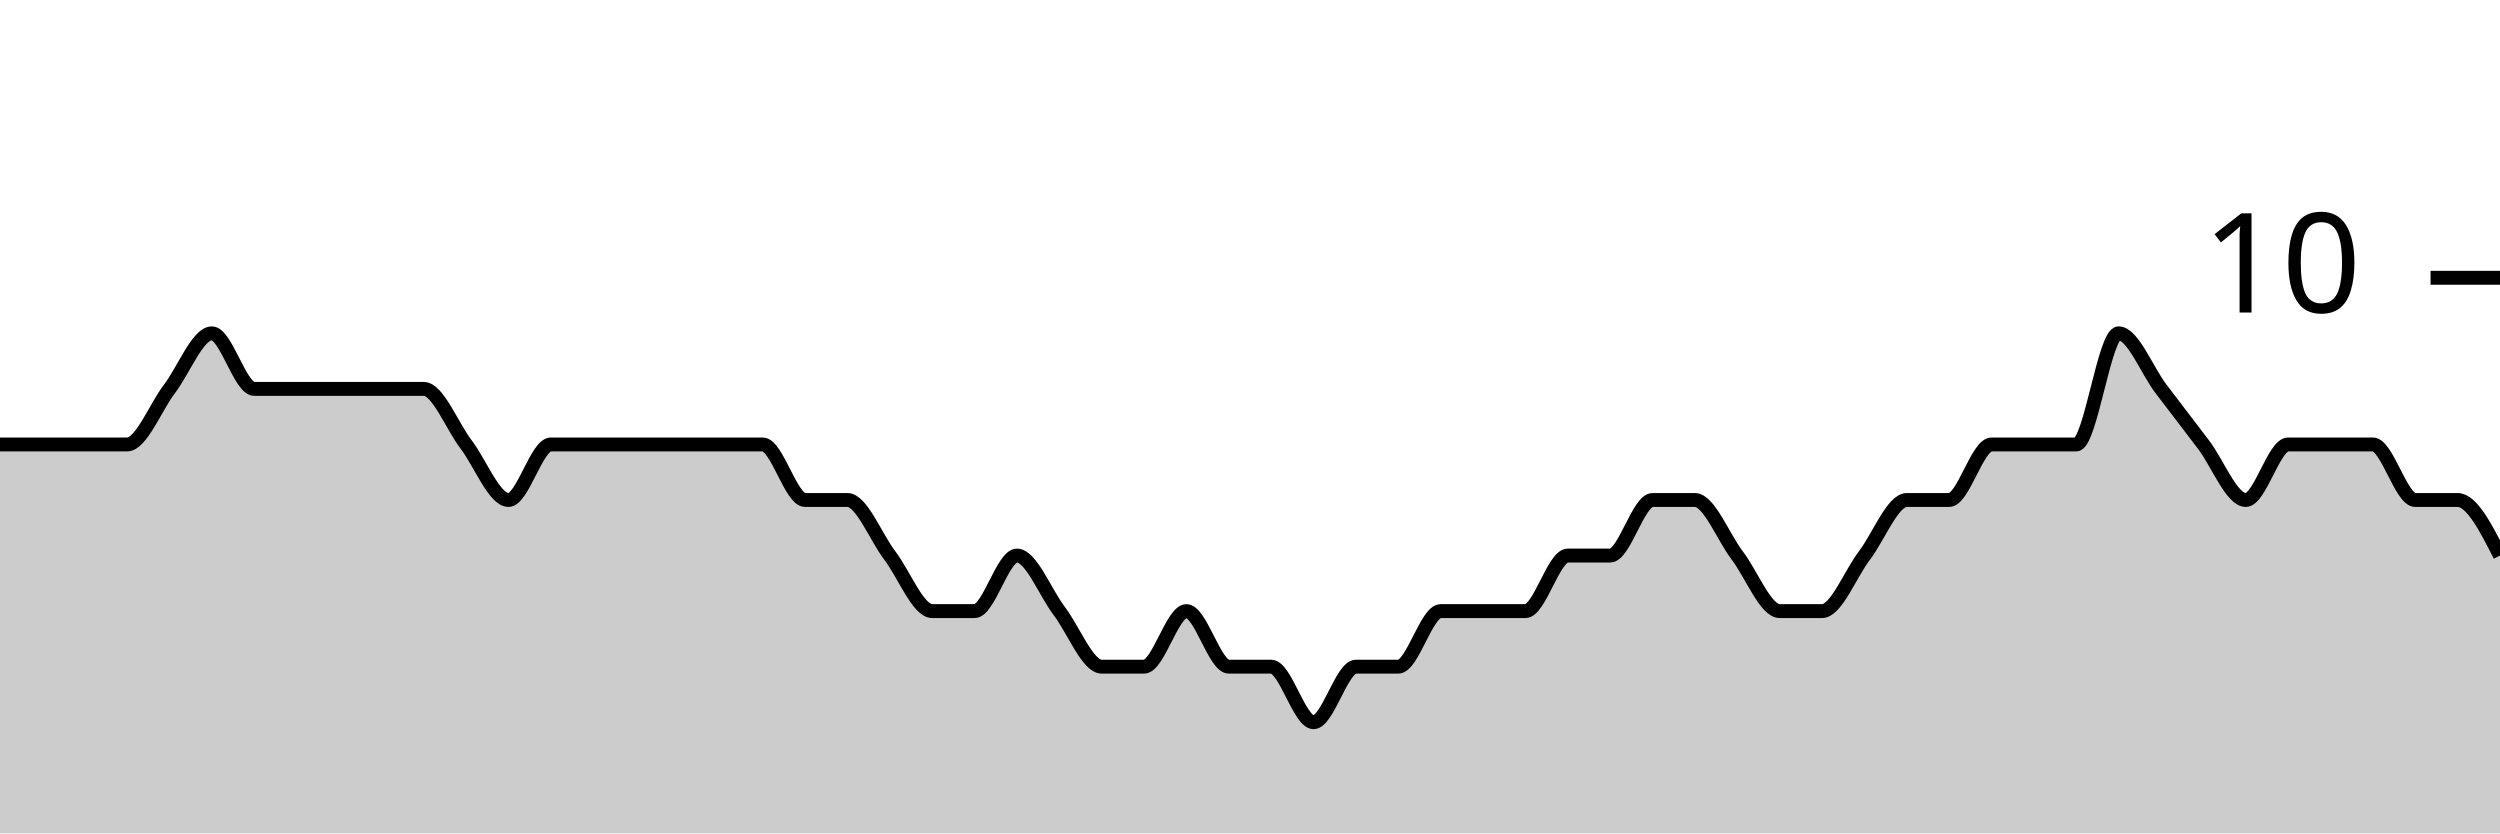
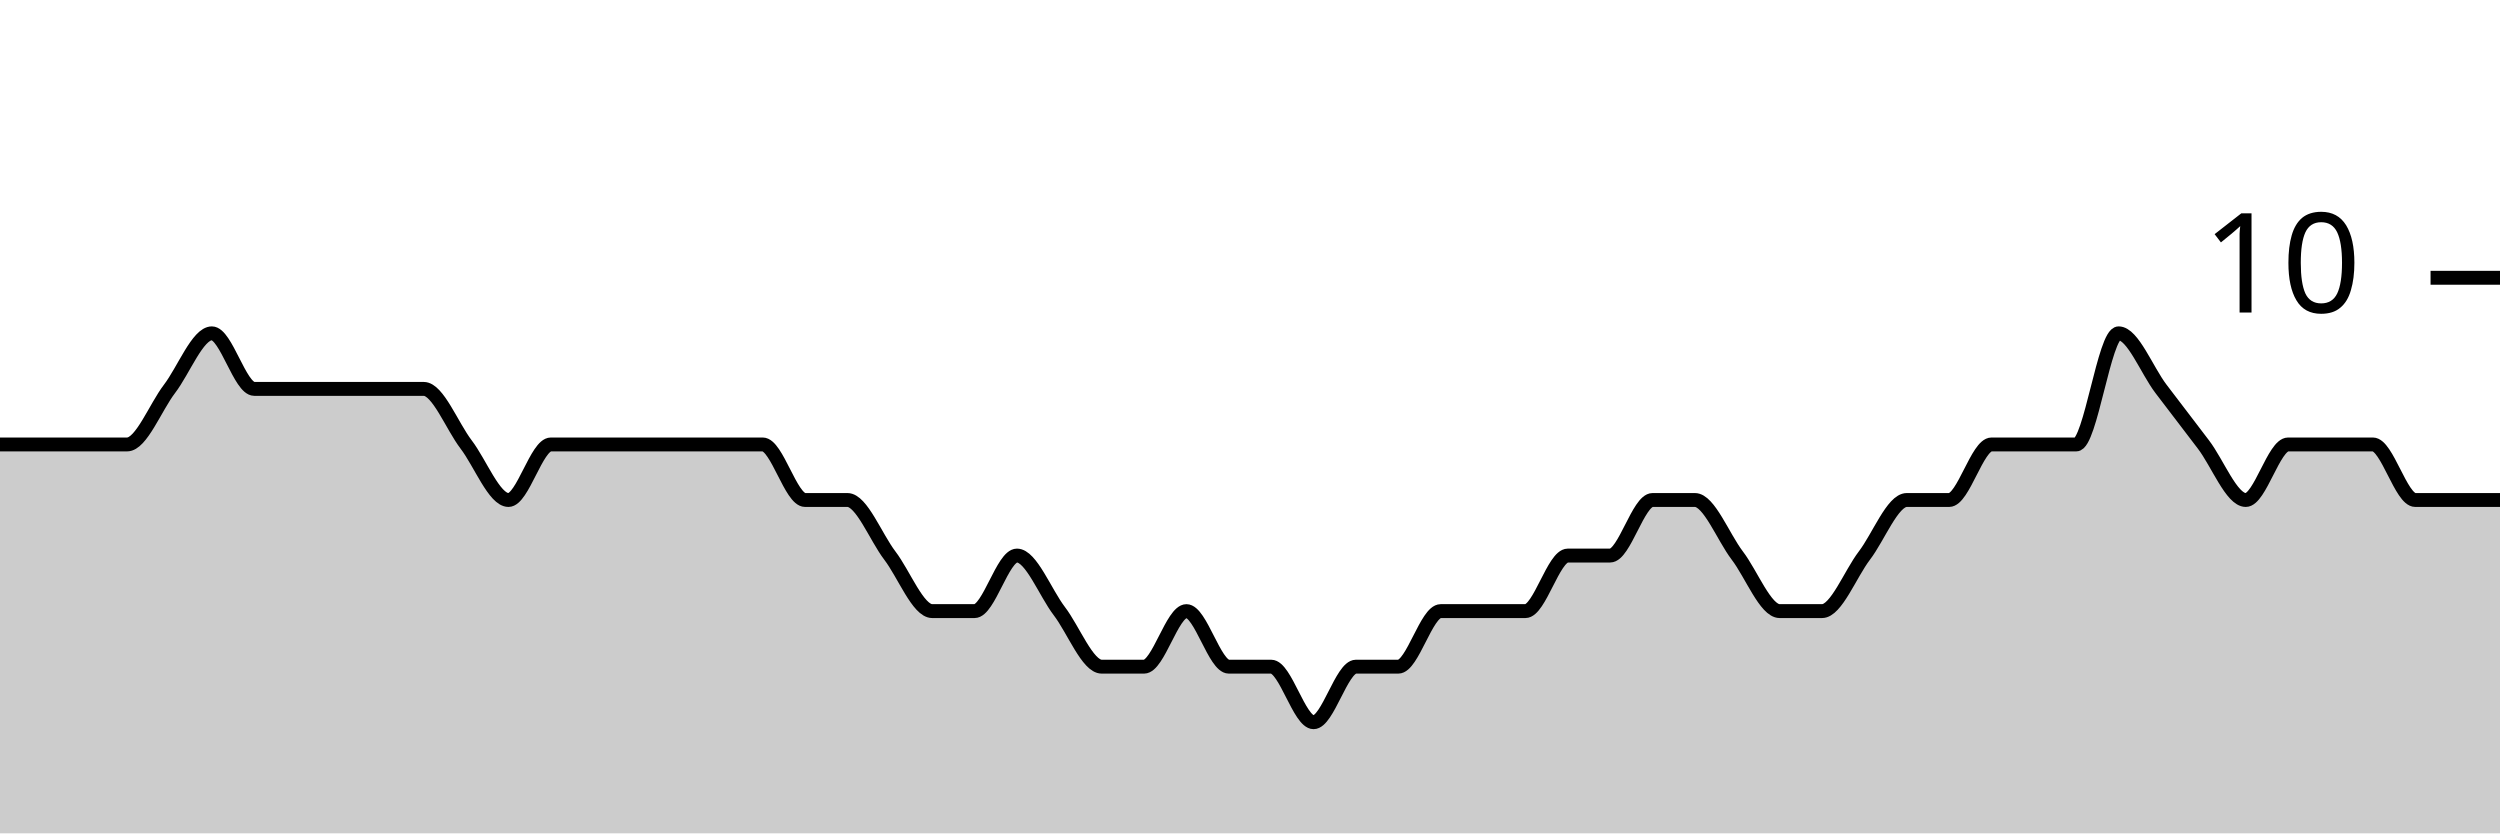
<svg xmlns="http://www.w3.org/2000/svg" viewBox="0 0 180 60">
  <g transform="translate(0,20)">
-     <path class="area" fill="rgba(0, 0, 0, 0.2)" d="M0,12C1.017,12,2.034,12,3.051,12C4.068,12,5.085,12,6.102,12C7.119,12,8.136,12,9.153,12C10.169,12,11.186,9.333,12.203,8C13.22,6.667,14.237,4,15.254,4C16.271,4,17.288,8,18.305,8C19.322,8,20.339,8,21.356,8C22.373,8,23.39,8,24.407,8C25.424,8,26.441,8,27.458,8C28.475,8,29.492,8,30.508,8C31.525,8,32.542,10.667,33.559,12C34.576,13.333,35.593,16,36.61,16C37.627,16,38.644,12,39.661,12C40.678,12,41.695,12,42.712,12C43.729,12,44.746,12,45.763,12C46.78,12,47.797,12,48.814,12C49.831,12,50.847,12,51.864,12C52.881,12,53.898,12,54.915,12C55.932,12,56.949,16,57.966,16C58.983,16,60,16,61.017,16C62.034,16,63.051,18.667,64.068,20C65.085,21.333,66.102,24,67.119,24C68.136,24,69.153,24,70.169,24C71.186,24,72.203,20,73.22,20C74.237,20,75.254,22.667,76.271,24C77.288,25.333,78.305,28,79.322,28C80.339,28,81.356,28,82.373,28C83.39,28,84.407,24,85.424,24C86.441,24,87.458,28,88.475,28C89.492,28,90.508,28,91.525,28C92.542,28,93.559,32,94.576,32C95.593,32,96.61,28,97.627,28C98.644,28,99.661,28,100.678,28C101.695,28,102.712,24,103.729,24C104.746,24,105.763,24,106.78,24C107.797,24,108.814,24,109.831,24C110.847,24,111.864,20,112.881,20C113.898,20,114.915,20,115.932,20C116.949,20,117.966,16,118.983,16C120,16,121.017,16,122.034,16C123.051,16,124.068,18.667,125.085,20C126.102,21.333,127.119,24,128.136,24C129.153,24,130.169,24,131.186,24C132.203,24,133.22,21.333,134.237,20C135.254,18.667,136.271,16,137.288,16C138.305,16,139.322,16,140.339,16C141.356,16,142.373,12,143.39,12C144.407,12,145.424,12,146.441,12C147.458,12,148.475,12,149.492,12C150.508,12,151.525,4,152.542,4C153.559,4,154.576,6.667,155.593,8C156.61,9.333,157.627,10.667,158.644,12C159.661,13.333,160.678,16,161.695,16C162.712,16,163.729,12,164.746,12C165.763,12,166.78,12,167.797,12C168.814,12,169.831,12,170.847,12C171.864,12,172.881,16,173.898,16C174.915,16,175.932,16,176.949,16C177.966,16,178.983,18,180,20L180,40C178.983,40,177.966,40,176.949,40C175.932,40,174.915,40,173.898,40C172.881,40,171.864,40,170.847,40C169.831,40,168.814,40,167.797,40C166.78,40,165.763,40,164.746,40C163.729,40,162.712,40,161.695,40C160.678,40,159.661,40,158.644,40C157.627,40,156.61,40,155.593,40C154.576,40,153.559,40,152.542,40C151.525,40,150.508,40,149.492,40C148.475,40,147.458,40,146.441,40C145.424,40,144.407,40,143.39,40C142.373,40,141.356,40,140.339,40C139.322,40,138.305,40,137.288,40C136.271,40,135.254,40,134.237,40C133.22,40,132.203,40,131.186,40C130.169,40,129.153,40,128.136,40C127.119,40,126.102,40,125.085,40C124.068,40,123.051,40,122.034,40C121.017,40,120,40,118.983,40C117.966,40,116.949,40,115.932,40C114.915,40,113.898,40,112.881,40C111.864,40,110.847,40,109.831,40C108.814,40,107.797,40,106.78,40C105.763,40,104.746,40,103.729,40C102.712,40,101.695,40,100.678,40C99.661,40,98.644,40,97.627,40C96.61,40,95.593,40,94.576,40C93.559,40,92.542,40,91.525,40C90.508,40,89.492,40,88.475,40C87.458,40,86.441,40,85.424,40C84.407,40,83.39,40,82.373,40C81.356,40,80.339,40,79.322,40C78.305,40,77.288,40,76.271,40C75.254,40,74.237,40,73.22,40C72.203,40,71.186,40,70.169,40C69.153,40,68.136,40,67.119,40C66.102,40,65.085,40,64.068,40C63.051,40,62.034,40,61.017,40C60,40,58.983,40,57.966,40C56.949,40,55.932,40,54.915,40C53.898,40,52.881,40,51.864,40C50.847,40,49.831,40,48.814,40C47.797,40,46.78,40,45.763,40C44.746,40,43.729,40,42.712,40C41.695,40,40.678,40,39.661,40C38.644,40,37.627,40,36.61,40C35.593,40,34.576,40,33.559,40C32.542,40,31.525,40,30.508,40C29.492,40,28.475,40,27.458,40C26.441,40,25.424,40,24.407,40C23.39,40,22.373,40,21.356,40C20.339,40,19.322,40,18.305,40C17.288,40,16.271,40,15.254,40C14.237,40,13.22,40,12.203,40C11.186,40,10.169,40,9.153,40C8.136,40,7.119,40,6.102,40C5.085,40,4.068,40,3.051,40C2.034,40,1.017,40,0,40Z" />
-     <path class="line" stroke="black" fill="none" d="M0,12C1.017,12,2.034,12,3.051,12C4.068,12,5.085,12,6.102,12C7.119,12,8.136,12,9.153,12C10.169,12,11.186,9.333,12.203,8C13.22,6.667,14.237,4,15.254,4C16.271,4,17.288,8,18.305,8C19.322,8,20.339,8,21.356,8C22.373,8,23.39,8,24.407,8C25.424,8,26.441,8,27.458,8C28.475,8,29.492,8,30.508,8C31.525,8,32.542,10.667,33.559,12C34.576,13.333,35.593,16,36.61,16C37.627,16,38.644,12,39.661,12C40.678,12,41.695,12,42.712,12C43.729,12,44.746,12,45.763,12C46.78,12,47.797,12,48.814,12C49.831,12,50.847,12,51.864,12C52.881,12,53.898,12,54.915,12C55.932,12,56.949,16,57.966,16C58.983,16,60,16,61.017,16C62.034,16,63.051,18.667,64.068,20C65.085,21.333,66.102,24,67.119,24C68.136,24,69.153,24,70.169,24C71.186,24,72.203,20,73.22,20C74.237,20,75.254,22.667,76.271,24C77.288,25.333,78.305,28,79.322,28C80.339,28,81.356,28,82.373,28C83.39,28,84.407,24,85.424,24C86.441,24,87.458,28,88.475,28C89.492,28,90.508,28,91.525,28C92.542,28,93.559,32,94.576,32C95.593,32,96.61,28,97.627,28C98.644,28,99.661,28,100.678,28C101.695,28,102.712,24,103.729,24C104.746,24,105.763,24,106.78,24C107.797,24,108.814,24,109.831,24C110.847,24,111.864,20,112.881,20C113.898,20,114.915,20,115.932,20C116.949,20,117.966,16,118.983,16C120,16,121.017,16,122.034,16C123.051,16,124.068,18.667,125.085,20C126.102,21.333,127.119,24,128.136,24C129.153,24,130.169,24,131.186,24C132.203,24,133.22,21.333,134.237,20C135.254,18.667,136.271,16,137.288,16C138.305,16,139.322,16,140.339,16C141.356,16,142.373,12,143.39,12C144.407,12,145.424,12,146.441,12C147.458,12,148.475,12,149.492,12C150.508,12,151.525,4,152.542,4C153.559,4,154.576,6.667,155.593,8C156.61,9.333,157.627,10.667,158.644,12C159.661,13.333,160.678,16,161.695,16C162.712,16,163.729,12,164.746,12C165.763,12,166.78,12,167.797,12C168.814,12,169.831,12,170.847,12C171.864,12,172.881,16,173.898,16C174.915,16,175.932,16,176.949,16C177.966,16,178.983,18,180,20" />
+     <path class="area" fill="rgba(0, 0, 0, 0.2)" d="M0,12C1.017,12,2.034,12,3.051,12C4.068,12,5.085,12,6.102,12C7.119,12,8.136,12,9.153,12C10.169,12,11.186,9.333,12.203,8C13.22,6.667,14.237,4,15.254,4C16.271,4,17.288,8,18.305,8C19.322,8,20.339,8,21.356,8C22.373,8,23.39,8,24.407,8C25.424,8,26.441,8,27.458,8C28.475,8,29.492,8,30.508,8C31.525,8,32.542,10.667,33.559,12C34.576,13.333,35.593,16,36.61,16C37.627,16,38.644,12,39.661,12C40.678,12,41.695,12,42.712,12C43.729,12,44.746,12,45.763,12C46.78,12,47.797,12,48.814,12C49.831,12,50.847,12,51.864,12C52.881,12,53.898,12,54.915,12C55.932,12,56.949,16,57.966,16C58.983,16,60,16,61.017,16C62.034,16,63.051,18.667,64.068,20C65.085,21.333,66.102,24,67.119,24C68.136,24,69.153,24,70.169,24C71.186,24,72.203,20,73.22,20C74.237,20,75.254,22.667,76.271,24C77.288,25.333,78.305,28,79.322,28C80.339,28,81.356,28,82.373,28C83.39,28,84.407,24,85.424,24C86.441,24,87.458,28,88.475,28C89.492,28,90.508,28,91.525,28C92.542,28,93.559,32,94.576,32C95.593,32,96.61,28,97.627,28C98.644,28,99.661,28,100.678,28C101.695,28,102.712,24,103.729,24C104.746,24,105.763,24,106.78,24C107.797,24,108.814,24,109.831,24C110.847,24,111.864,20,112.881,20C113.898,20,114.915,20,115.932,20C116.949,20,117.966,16,118.983,16C120,16,121.017,16,122.034,16C123.051,16,124.068,18.667,125.085,20C126.102,21.333,127.119,24,128.136,24C129.153,24,130.169,24,131.186,24C132.203,24,133.22,21.333,134.237,20C135.254,18.667,136.271,16,137.288,16C138.305,16,139.322,16,140.339,16C141.356,16,142.373,12,143.39,12C144.407,12,145.424,12,146.441,12C147.458,12,148.475,12,149.492,12C150.508,12,151.525,4,152.542,4C153.559,4,154.576,6.667,155.593,8C156.61,9.333,157.627,10.667,158.644,12C159.661,13.333,160.678,16,161.695,16C162.712,16,163.729,12,164.746,12C165.763,12,166.78,12,167.797,12C168.814,12,169.831,12,170.847,12C171.864,12,172.881,16,173.898,16C174.915,16,175.932,16,176.949,16C177.966,16,178.983,16,180,16L180,40C178.983,40,177.966,40,176.949,40C175.932,40,174.915,40,173.898,40C172.881,40,171.864,40,170.847,40C169.831,40,168.814,40,167.797,40C166.78,40,165.763,40,164.746,40C163.729,40,162.712,40,161.695,40C160.678,40,159.661,40,158.644,40C157.627,40,156.61,40,155.593,40C154.576,40,153.559,40,152.542,40C151.525,40,150.508,40,149.492,40C148.475,40,147.458,40,146.441,40C145.424,40,144.407,40,143.39,40C142.373,40,141.356,40,140.339,40C139.322,40,138.305,40,137.288,40C136.271,40,135.254,40,134.237,40C133.22,40,132.203,40,131.186,40C130.169,40,129.153,40,128.136,40C127.119,40,126.102,40,125.085,40C124.068,40,123.051,40,122.034,40C121.017,40,120,40,118.983,40C117.966,40,116.949,40,115.932,40C114.915,40,113.898,40,112.881,40C111.864,40,110.847,40,109.831,40C108.814,40,107.797,40,106.78,40C105.763,40,104.746,40,103.729,40C102.712,40,101.695,40,100.678,40C99.661,40,98.644,40,97.627,40C96.61,40,95.593,40,94.576,40C93.559,40,92.542,40,91.525,40C90.508,40,89.492,40,88.475,40C87.458,40,86.441,40,85.424,40C84.407,40,83.39,40,82.373,40C81.356,40,80.339,40,79.322,40C78.305,40,77.288,40,76.271,40C75.254,40,74.237,40,73.22,40C72.203,40,71.186,40,70.169,40C69.153,40,68.136,40,67.119,40C66.102,40,65.085,40,64.068,40C63.051,40,62.034,40,61.017,40C60,40,58.983,40,57.966,40C56.949,40,55.932,40,54.915,40C53.898,40,52.881,40,51.864,40C50.847,40,49.831,40,48.814,40C47.797,40,46.78,40,45.763,40C44.746,40,43.729,40,42.712,40C41.695,40,40.678,40,39.661,40C38.644,40,37.627,40,36.61,40C35.593,40,34.576,40,33.559,40C32.542,40,31.525,40,30.508,40C29.492,40,28.475,40,27.458,40C26.441,40,25.424,40,24.407,40C23.39,40,22.373,40,21.356,40C20.339,40,19.322,40,18.305,40C17.288,40,16.271,40,15.254,40C14.237,40,13.22,40,12.203,40C11.186,40,10.169,40,9.153,40C8.136,40,7.119,40,6.102,40C5.085,40,4.068,40,3.051,40C2.034,40,1.017,40,0,40Z" />
+     <path class="line" stroke="black" fill="none" d="M0,12C1.017,12,2.034,12,3.051,12C4.068,12,5.085,12,6.102,12C7.119,12,8.136,12,9.153,12C10.169,12,11.186,9.333,12.203,8C13.22,6.667,14.237,4,15.254,4C16.271,4,17.288,8,18.305,8C19.322,8,20.339,8,21.356,8C22.373,8,23.39,8,24.407,8C25.424,8,26.441,8,27.458,8C28.475,8,29.492,8,30.508,8C31.525,8,32.542,10.667,33.559,12C34.576,13.333,35.593,16,36.61,16C37.627,16,38.644,12,39.661,12C40.678,12,41.695,12,42.712,12C43.729,12,44.746,12,45.763,12C46.78,12,47.797,12,48.814,12C49.831,12,50.847,12,51.864,12C52.881,12,53.898,12,54.915,12C55.932,12,56.949,16,57.966,16C58.983,16,60,16,61.017,16C62.034,16,63.051,18.667,64.068,20C65.085,21.333,66.102,24,67.119,24C68.136,24,69.153,24,70.169,24C71.186,24,72.203,20,73.22,20C74.237,20,75.254,22.667,76.271,24C77.288,25.333,78.305,28,79.322,28C80.339,28,81.356,28,82.373,28C83.39,28,84.407,24,85.424,24C86.441,24,87.458,28,88.475,28C89.492,28,90.508,28,91.525,28C92.542,28,93.559,32,94.576,32C95.593,32,96.61,28,97.627,28C98.644,28,99.661,28,100.678,28C101.695,28,102.712,24,103.729,24C104.746,24,105.763,24,106.78,24C107.797,24,108.814,24,109.831,24C110.847,24,111.864,20,112.881,20C113.898,20,114.915,20,115.932,20C116.949,20,117.966,16,118.983,16C120,16,121.017,16,122.034,16C123.051,16,124.068,18.667,125.085,20C126.102,21.333,127.119,24,128.136,24C129.153,24,130.169,24,131.186,24C132.203,24,133.22,21.333,134.237,20C135.254,18.667,136.271,16,137.288,16C138.305,16,139.322,16,140.339,16C141.356,16,142.373,12,143.39,12C144.407,12,145.424,12,146.441,12C147.458,12,148.475,12,149.492,12C150.508,12,151.525,4,152.542,4C153.559,4,154.576,6.667,155.593,8C156.61,9.333,157.627,10.667,158.644,12C159.661,13.333,160.678,16,161.695,16C162.712,16,163.729,12,164.746,12C165.763,12,166.78,12,167.797,12C168.814,12,169.831,12,170.847,12C171.864,12,172.881,16,173.898,16C174.915,16,175.932,16,176.949,16C177.966,16,178.983,16,180,16" />
    <path class="axis-ceiling" stroke-width="1" stroke="black" fill="none" d="M175,0L180,0" />
    <text class="axis-ceiling-label" font-family="sans-serif" text-anchor="end" font-size="10px" x="170" y="2.5">10</text>
  </g>
</svg>
